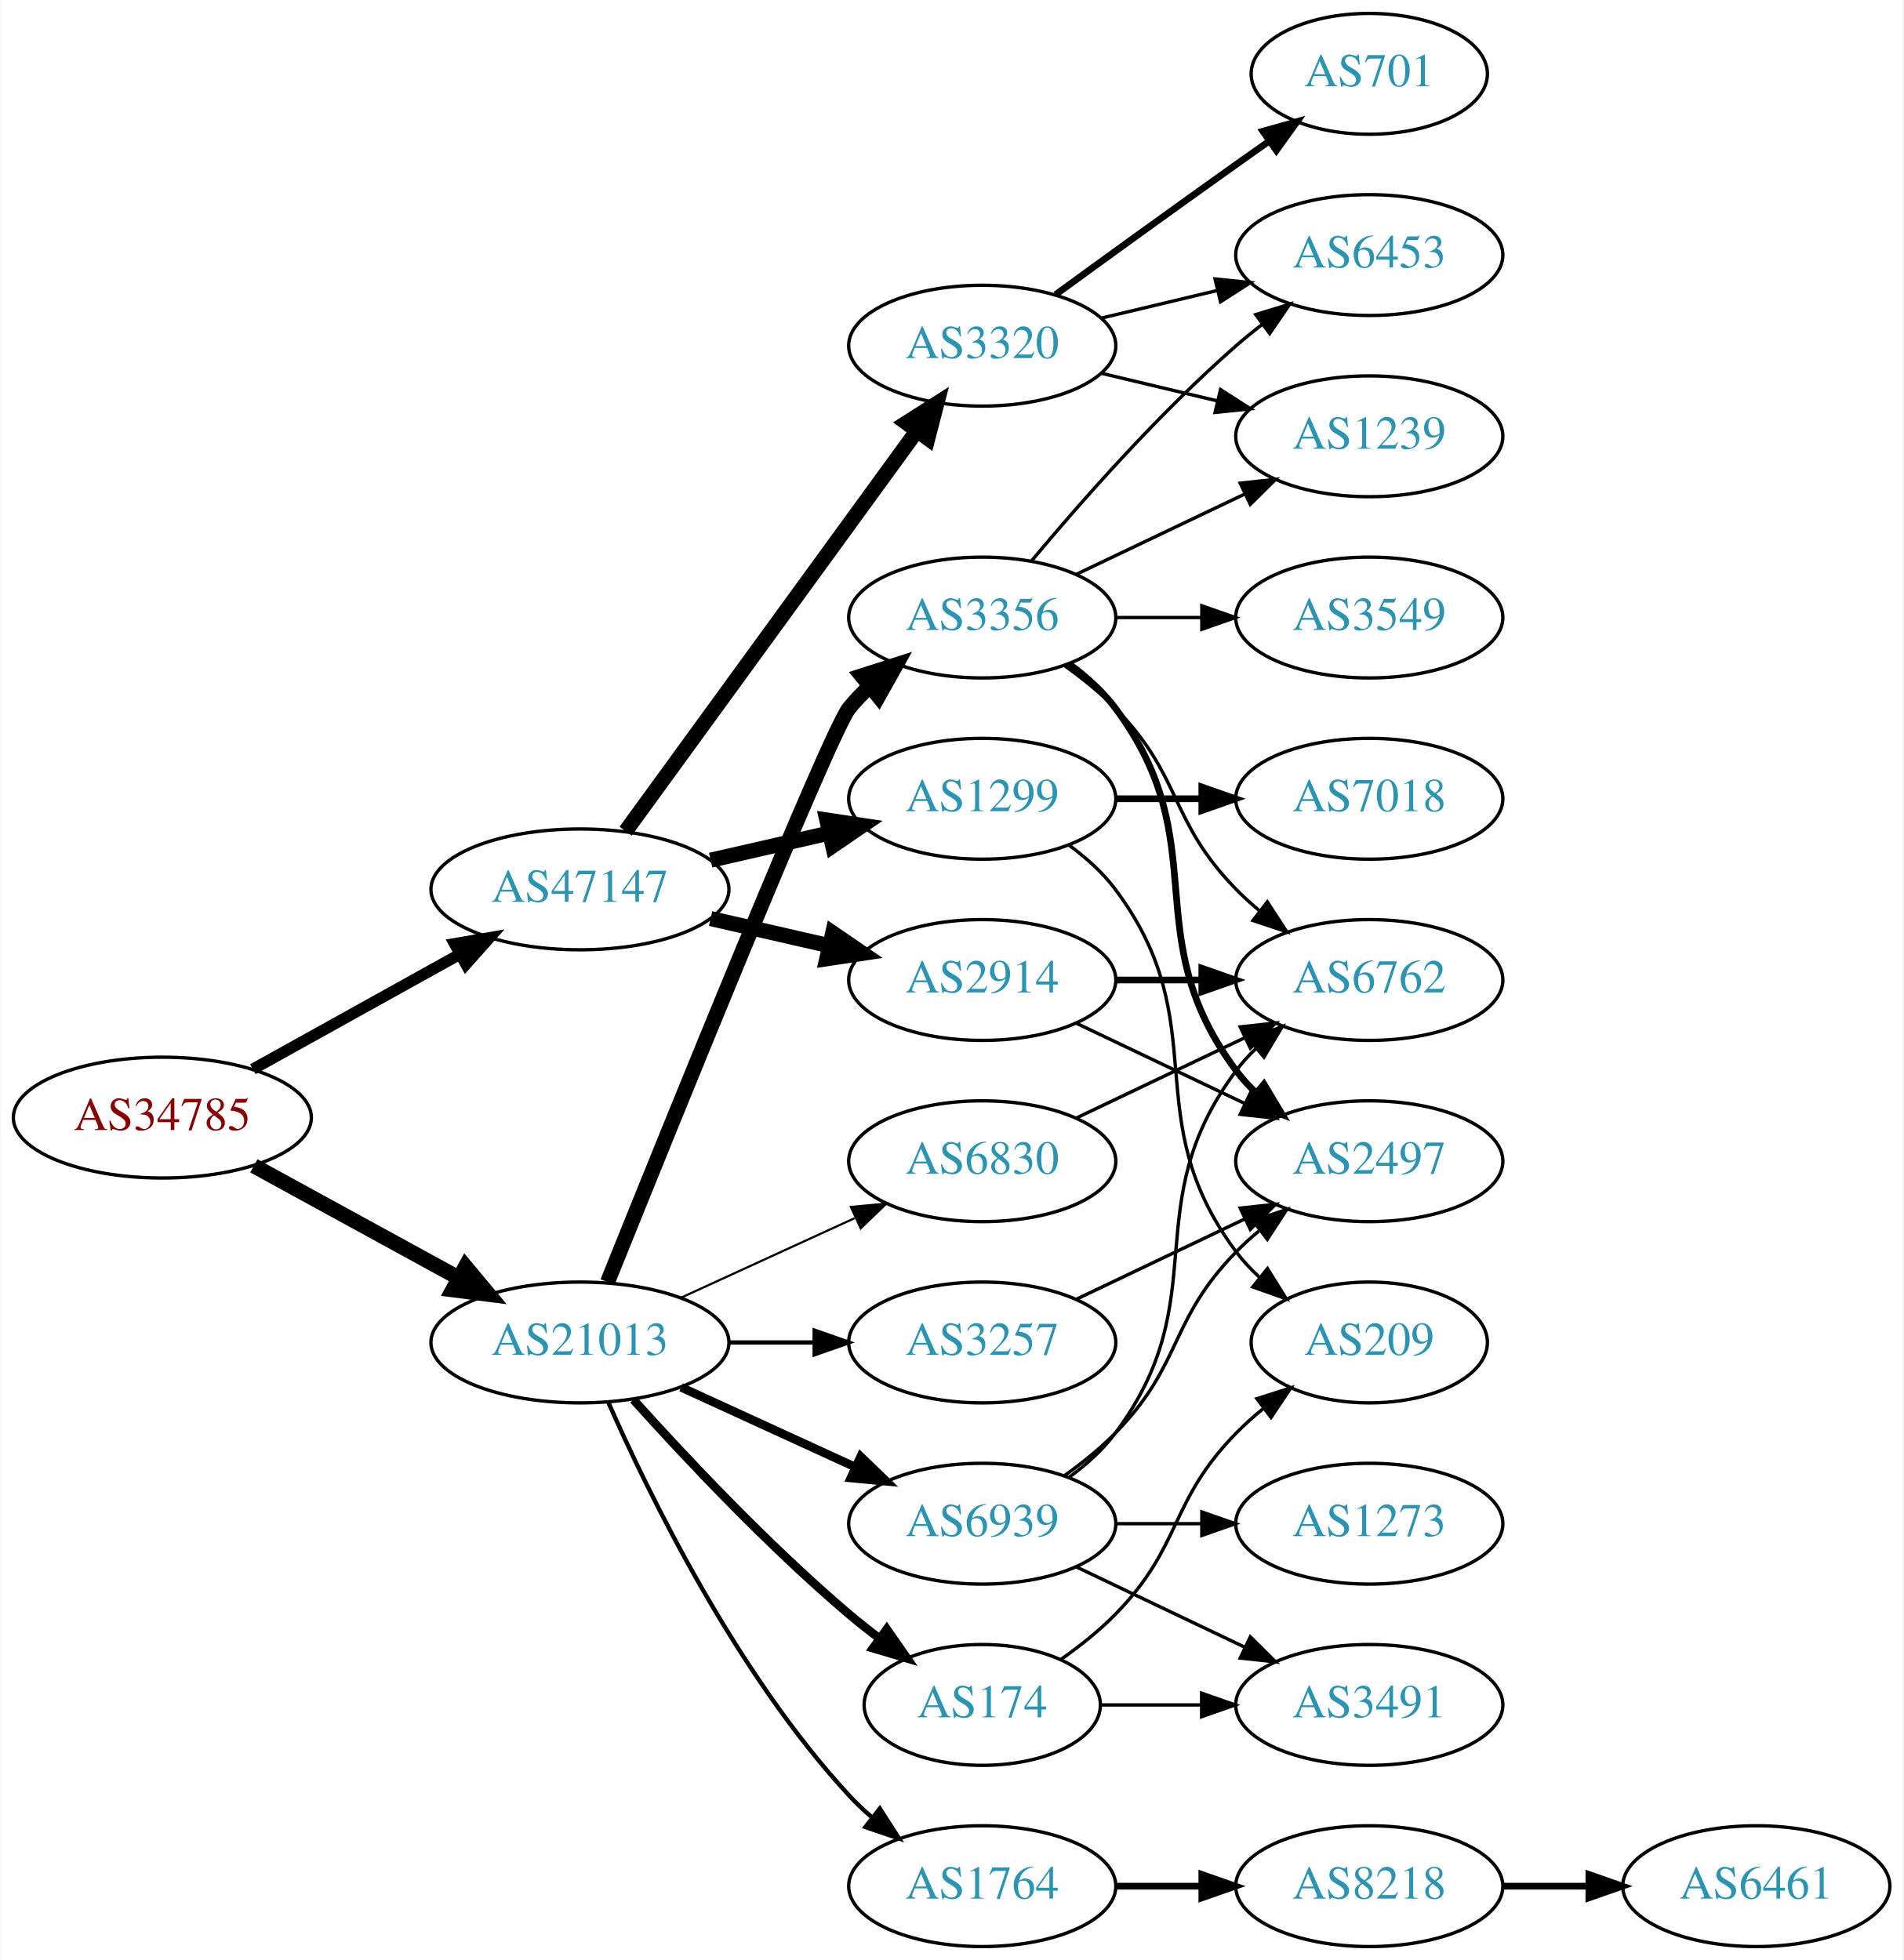
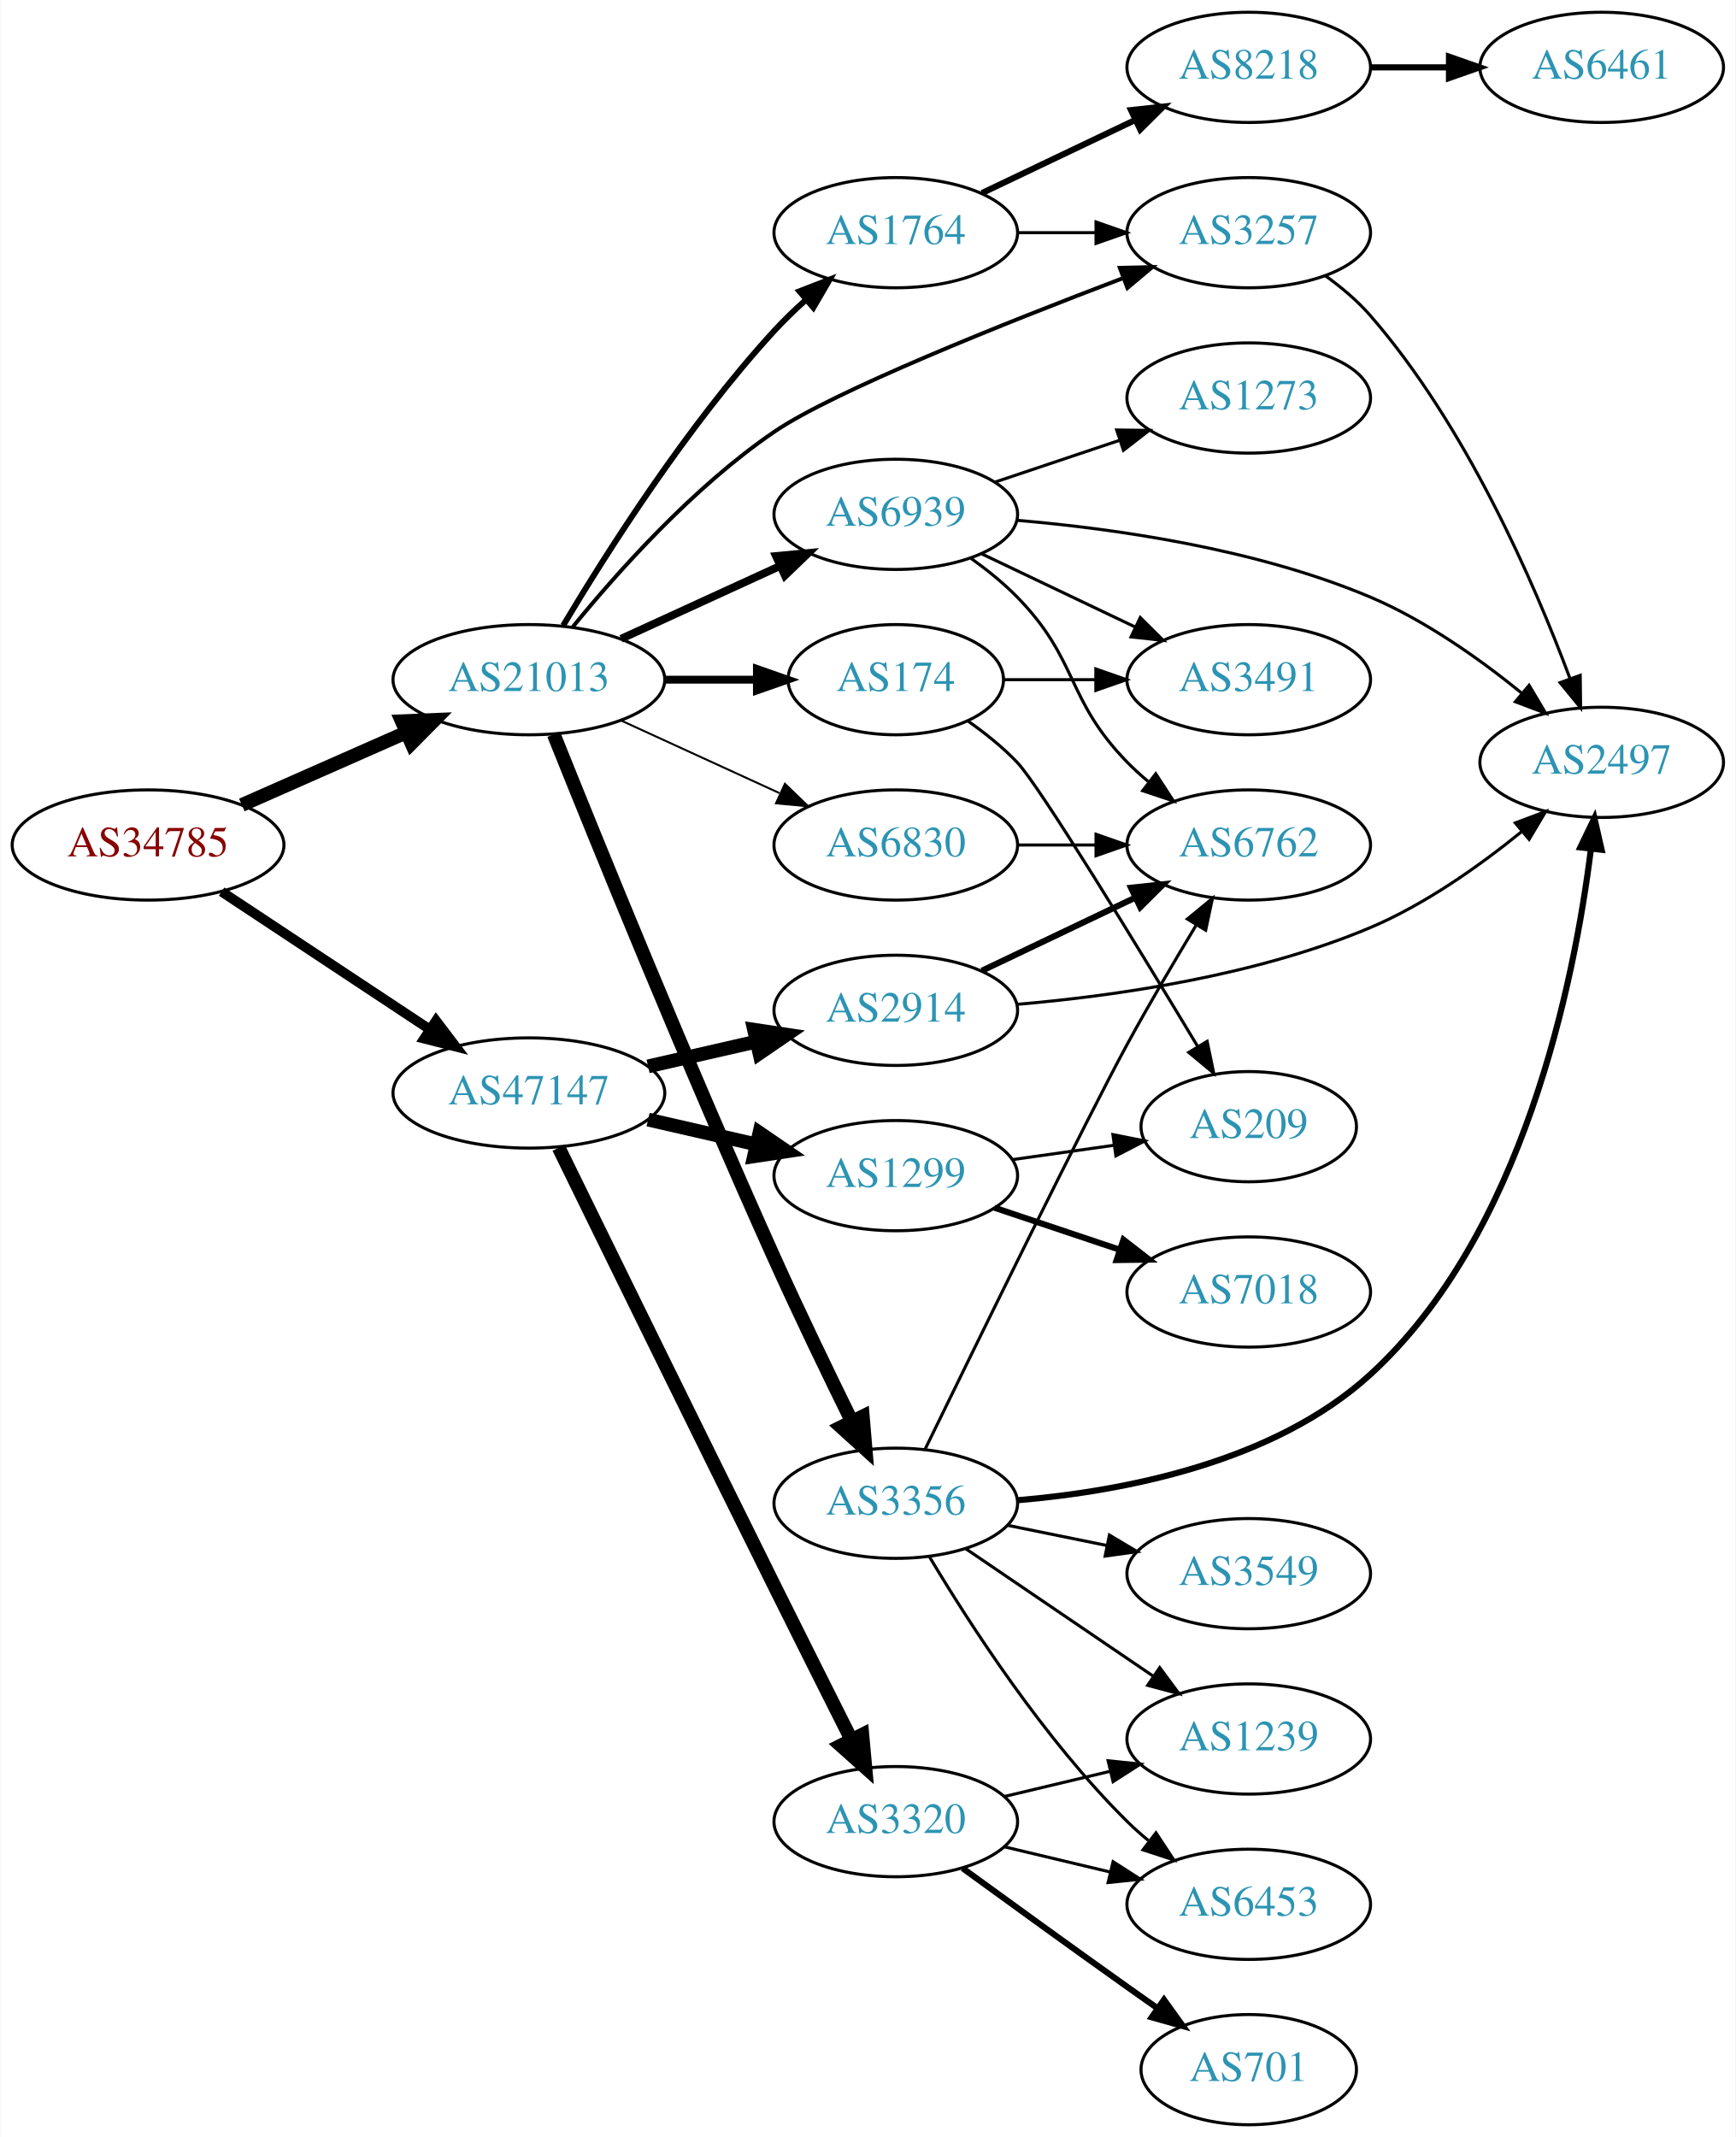
- <svg xmlns="http://www.w3.org/2000/svg" xmlns:xlink="http://www.w3.org/1999/xlink" width="567pt" height="584pt" viewBox="0.00 0.00 566.66 584.00">
-   <g id="graph0" class="graph" transform="scale(1 1) rotate(0) translate(4 580)">
-     <polygon fill="white" stroke="none" points="-4,4 -4,-580 562.663,-580 562.663,4 -4,4" />
+ <svg xmlns="http://www.w3.org/2000/svg" xmlns:xlink="http://www.w3.org/1999/xlink" width="567pt" height="698pt" viewBox="0.00 0.00 566.66 698.00">
+   <g id="graph0" class="graph" transform="scale(1 1) rotate(0) translate(4 694)">
+     <polygon fill="white" stroke="none" points="-4,4 -4,-694 562.663,-694 562.663,4 -4,4" />
    <g id="node1" class="node">
      <g id="a_node1">
        <a xlink:href="/asn/34785" xlink:title="AS34785 ~ Stadtwerke Klagenfurt AG [AT]">
-           <ellipse fill="#ffffff" stroke="black" cx="44.196" cy="-247" rx="44.393" ry="18" />
-           <text text-anchor="middle" x="44.196" y="-243.3" font-family="Times,serif" font-size="14.00" fill="#880000">AS34785</text>
+           <ellipse fill="#ffffff" stroke="black" cx="44.196" cy="-418" rx="44.393" ry="18" />
+           <text text-anchor="middle" x="44.196" y="-414.3" font-family="Times,serif" font-size="14.00" fill="#880000">AS34785</text>
        </a>
      </g>
    </g>
    <g id="node2" class="node">
      <g id="a_node2">
        <a xlink:href="/asn/21013" xlink:title="AS21013 ~ Wels, AT [AT]">
-           <ellipse fill="#ffffff" stroke="black" cx="168.588" cy="-180" rx="44.393" ry="18" />
-           <text text-anchor="middle" x="168.588" y="-176.3" font-family="Times,serif" font-size="14.00" fill="#2c94b3">AS21013</text>
+           <ellipse fill="#ffffff" stroke="black" cx="168.588" cy="-472" rx="44.393" ry="18" />
+           <text text-anchor="middle" x="168.588" y="-468.3" font-family="Times,serif" font-size="14.00" fill="#2c94b3">AS21013</text>
        </a>
      </g>
    </g>
    <g id="edge1" class="edge">
-       <path fill="none" stroke="black" stroke-width="4.5" d="M71.452,-232.627C89.279,-222.868 113.056,-209.852 132.503,-199.207" />
-       <polygon fill="black" stroke="black" stroke-width="4.5" points="134.494,-202.605 141.375,-194.349 130.713,-195.697 134.494,-202.605" />
+       <path fill="none" stroke="black" stroke-width="4.5" d="M74.824,-431.072C90.941,-438.183 111.081,-447.069 128.473,-454.742" />
+       <polygon fill="black" stroke="black" stroke-width="4.5" points="127.071,-458.427 137.809,-458.861 130.249,-451.222 127.071,-458.427" />
    </g>
    <g id="node3" class="node">
      <g id="a_node3">
        <a xlink:href="/asn/47147" xlink:title="AS47147 ~ ANEXIA Internetdienstleistungs GmbH [AT]">
-           <ellipse fill="#ffffff" stroke="black" cx="168.588" cy="-315" rx="44.393" ry="18" />
-           <text text-anchor="middle" x="168.588" y="-311.3" font-family="Times,serif" font-size="14.00" fill="#2c94b3">AS47147</text>
+           <ellipse fill="#ffffff" stroke="black" cx="168.588" cy="-337" rx="44.393" ry="18" />
+           <text text-anchor="middle" x="168.588" y="-333.3" font-family="Times,serif" font-size="14.00" fill="#2c94b3">AS47147</text>
        </a>
      </g>
    </g>
    <g id="edge2" class="edge">
-       <path fill="none" stroke="black" stroke-width="3.375" d="M71.152,-261.421C89.083,-271.383 113.137,-284.747 132.735,-295.636" />
-       <polygon fill="black" stroke="black" stroke-width="3.375" points="131.228,-298.803 141.669,-300.6 134.628,-292.684 131.228,-298.803" />
+       <path fill="none" stroke="black" stroke-width="3.214" d="M68.217,-402.765C87.449,-390.037 115.056,-371.766 136.294,-357.711" />
+       <polygon fill="black" stroke="black" stroke-width="3.214" points="138.263,-360.605 144.67,-352.167 134.4,-354.767 138.263,-360.605" />
    </g>
    <g id="node4" class="node">
      <g id="a_node4">
-         <a xlink:href="/asn/3356" xlink:title="AS3356 ~ Level 3 Parent, LLC [US]">
-           <ellipse fill="#ffffff" stroke="black" cx="288.431" cy="-396" rx="39.794" ry="18" />
-           <text text-anchor="middle" x="288.431" y="-392.3" font-family="Times,serif" font-size="14.00" fill="#2c94b3">AS3356</text>
+         <a xlink:href="/asn/1764" xlink:title="AS1764 ~ NEXTLAYER-AS [AT]">
+           <ellipse fill="#ffffff" stroke="black" cx="288.431" cy="-618" rx="39.794" ry="18" />
+           <text text-anchor="middle" x="288.431" y="-614.3" font-family="Times,serif" font-size="14.00" fill="#2c94b3">AS1764</text>
        </a>
      </g>
    </g>
    <g id="edge3" class="edge">
-       <path fill="none" stroke="black" stroke-width="4.5" d="M176.813,-197.997C195.256,-243.833 243.032,-361.87 248.784,-369 250.615,-371.269 252.685,-373.43 254.892,-375.468" />
-       <polygon fill="black" stroke="black" stroke-width="4.5" points="252.538,-378.629 262.773,-381.906 257.52,-372.53 252.538,-378.629" />
+       <path fill="none" stroke="black" stroke-width="1.929" d="M179.786,-489.69C193.718,-513.077 220.249,-554.947 248.784,-586 251.919,-589.411 255.42,-592.787 258.999,-595.993" />
+       <polygon fill="black" stroke="black" stroke-width="1.929" points="256.969,-598.863 266.847,-602.693 261.514,-593.539 256.969,-598.863" />
    </g>
    <g id="node5" class="node">
      <g id="a_node5">
        <a xlink:href="/asn/3257" xlink:title="AS3257 ~ GTT [DE]">
-           <ellipse fill="#ffffff" stroke="black" cx="288.431" cy="-180" rx="39.794" ry="18" />
-           <text text-anchor="middle" x="288.431" y="-176.3" font-family="Times,serif" font-size="14.00" fill="#2c94b3">AS3257</text>
+           <ellipse fill="#ffffff" stroke="black" cx="403.724" cy="-618" rx="39.794" ry="18" />
+           <text text-anchor="middle" x="403.724" y="-614.3" font-family="Times,serif" font-size="14.00" fill="#2c94b3">AS3257</text>
        </a>
      </g>
    </g>
    <g id="edge4" class="edge">
-       <path fill="none" stroke="black" stroke-width="1.286" d="M212.799,-180C221.112,-180 229.875,-180 238.357,-180" />
-       <polygon fill="black" stroke="black" stroke-width="1.286" points="238.516,-183.5 248.516,-180 238.516,-176.5 238.516,-183.5" />
+       <path fill="none" stroke="black" stroke-width="1.286" d="M182.861,-489.156C197.429,-507.047 222.292,-534.949 248.784,-553 268.068,-566.139 323.902,-588.432 362.737,-603.186" />
+       <polygon fill="black" stroke="black" stroke-width="1.286" points="361.62,-606.505 372.212,-606.764 364.093,-599.957 361.62,-606.505" />
    </g>
    <g id="node6" class="node">
      <g id="a_node6">
-         <a xlink:href="/asn/174" xlink:title="AS174 ~ Cogent Communications [US]">
-           <ellipse fill="#ffffff" stroke="black" cx="288.431" cy="-72" rx="35.194" ry="18" />
-           <text text-anchor="middle" x="288.431" y="-68.3" font-family="Times,serif" font-size="14.00" fill="#2c94b3">AS174</text>
+         <a xlink:href="/asn/3356" xlink:title="AS3356 ~ Level 3 Parent, LLC [US]">
+           <ellipse fill="#ffffff" stroke="black" cx="288.431" cy="-203" rx="39.794" ry="18" />
+           <text text-anchor="middle" x="288.431" y="-199.3" font-family="Times,serif" font-size="14.00" fill="#2c94b3">AS3356</text>
        </a>
      </g>
    </g>
    <g id="edge5" class="edge">
-       <path fill="none" stroke="black" stroke-width="2.571" d="M184.521,-162.956C199.847,-145.903 224.782,-119.35 248.784,-99 251.637,-96.582 254.702,-94.167 257.813,-91.831" />
-       <polygon fill="black" stroke="black" stroke-width="2.571" points="259.986,-94.578 266.041,-85.884 255.886,-88.905 259.986,-94.578" />
+       <path fill="none" stroke="black" stroke-width="4.5" d="M176.7,-454.145C190.204,-420.45 220.719,-345.275 248.784,-283 256.867,-265.066 266.487,-245.146 274.108,-229.67" />
+       <polygon fill="black" stroke="black" stroke-width="4.5" points="277.657,-231.375 278.562,-220.666 270.599,-227.883 277.657,-231.375" />
    </g>
    <g id="node7" class="node">
      <g id="a_node7">
-         <a xlink:href="/asn/6830" xlink:title="AS6830 ~ LGI-UPC [AT]">
-           <ellipse fill="#ffffff" stroke="black" cx="288.431" cy="-234" rx="39.794" ry="18" />
-           <text text-anchor="middle" x="288.431" y="-230.3" font-family="Times,serif" font-size="14.00" fill="#2c94b3">AS6830</text>
+         <a xlink:href="/asn/174" xlink:title="AS174 ~ Cogent Communications [US]">
+           <ellipse fill="#ffffff" stroke="black" cx="288.431" cy="-472" rx="35.194" ry="18" />
+           <text text-anchor="middle" x="288.431" y="-468.3" font-family="Times,serif" font-size="14.00" fill="#2c94b3">AS174</text>
        </a>
      </g>
    </g>
    <g id="edge6" class="edge">
-       <path fill="none" stroke="black" stroke-width="0.643" d="M198.718,-193.348C214.329,-200.502 233.727,-209.391 250.399,-217.03" />
-       <polygon fill="black" stroke="black" stroke-width="0.643" points="249.302,-220.378 259.851,-221.362 252.218,-214.014 249.302,-220.378" />
+       <path fill="none" stroke="black" stroke-width="2.571" d="M212.799,-472C222.647,-472 233.127,-472 243.024,-472" />
+       <polygon fill="black" stroke="black" stroke-width="2.571" points="243.076,-475.5 253.076,-472 243.076,-468.5 243.076,-475.5" />
    </g>
    <g id="node8" class="node">
      <g id="a_node8">
-         <a xlink:href="/asn/1764" xlink:title="AS1764 ~ NEXTLAYER-AS [AT]">
-           <ellipse fill="#ffffff" stroke="black" cx="288.431" cy="-18" rx="39.794" ry="18" />
-           <text text-anchor="middle" x="288.431" y="-14.3" font-family="Times,serif" font-size="14.00" fill="#2c94b3">AS1764</text>
+         <a xlink:href="/asn/6830" xlink:title="AS6830 ~ LGI-UPC [AT]">
+           <ellipse fill="#ffffff" stroke="black" cx="288.431" cy="-418" rx="39.794" ry="18" />
+           <text text-anchor="middle" x="288.431" y="-414.3" font-family="Times,serif" font-size="14.00" fill="#2c94b3">AS6830</text>
        </a>
      </g>
    </g>
    <g id="edge7" class="edge">
-       <path fill="none" stroke="black" stroke-width="1.286" d="M177.004,-162.239C189.072,-134.817 215.044,-81.528 248.784,-45 250.815,-42.802 253.054,-40.681 255.4,-38.66" />
-       <polygon fill="black" stroke="black" stroke-width="1.286" points="257.927,-41.126 263.644,-32.206 253.612,-35.614 257.927,-41.126" />
+       <path fill="none" stroke="black" stroke-width="0.643" d="M198.718,-458.652C214.329,-451.498 233.727,-442.609 250.399,-434.97" />
+       <polygon fill="black" stroke="black" stroke-width="0.643" points="252.218,-437.986 259.851,-430.638 249.302,-431.622 252.218,-437.986" />
    </g>
    <g id="node9" class="node">
      <g id="a_node9">
        <a xlink:href="/asn/6939" xlink:title="AS6939 ~ Hurricane Electric LLC [US]">
-           <ellipse fill="#ffffff" stroke="black" cx="288.431" cy="-126" rx="39.794" ry="18" />
-           <text text-anchor="middle" x="288.431" y="-122.3" font-family="Times,serif" font-size="14.00" fill="#2c94b3">AS6939</text>
+           <ellipse fill="#ffffff" stroke="black" cx="288.431" cy="-526" rx="39.794" ry="18" />
+           <text text-anchor="middle" x="288.431" y="-522.3" font-family="Times,serif" font-size="14.00" fill="#2c94b3">AS6939</text>
        </a>
      </g>
    </g>
    <g id="edge8" class="edge">
-       <path fill="none" stroke="black" stroke-width="2.571" d="M198.718,-166.652C214.329,-159.498 233.727,-150.609 250.399,-142.97" />
-       <polygon fill="black" stroke="black" stroke-width="2.571" points="252.218,-145.986 259.851,-138.638 249.302,-139.622 252.218,-145.986" />
+       <path fill="none" stroke="black" stroke-width="2.571" d="M198.718,-485.348C214.329,-492.502 233.727,-501.391 250.399,-509.03" />
+       <polygon fill="black" stroke="black" stroke-width="2.571" points="249.302,-512.378 259.851,-513.362 252.218,-506.014 249.302,-512.378" />
    </g>
    <g id="node19" class="node">
      <g id="a_node19">
-         <a xlink:href="/asn/1299" xlink:title="AS1299 ~ Telia Carrier [EU]">
-           <ellipse fill="#ffffff" stroke="black" cx="288.431" cy="-342" rx="39.794" ry="18" />
-           <text text-anchor="middle" x="288.431" y="-338.3" font-family="Times,serif" font-size="14.00" fill="#2c94b3">AS1299</text>
-         </a>
-       </g>
-     </g>
-     <g id="edge20" class="edge">
-       <path fill="none" stroke="black" stroke-width="4.5" d="M207.523,-323.692C218.764,-326.267 231.176,-329.111 242.799,-331.774" />
-       <polygon fill="black" stroke="black" stroke-width="4.5" points="242.134,-335.661 252.761,-334.057 243.893,-327.985 242.134,-335.661" />
+         <a xlink:href="/asn/2914" xlink:title="AS2914 ~ NTT America, Inc. [US]">
+           <ellipse fill="#ffffff" stroke="black" cx="288.431" cy="-364" rx="39.794" ry="18" />
+           <text text-anchor="middle" x="288.431" y="-360.3" font-family="Times,serif" font-size="14.00" fill="#2c94b3">AS2914</text>
+         </a>
+       </g>
+     </g>
+     <g id="edge21" class="edge">
+       <path fill="none" stroke="black" stroke-width="4.5" d="M207.523,-345.692C218.764,-348.267 231.176,-351.111 242.799,-353.774" />
+       <polygon fill="black" stroke="black" stroke-width="4.5" points="242.134,-357.661 252.761,-356.057 243.893,-349.985 242.134,-357.661" />
    </g>
    <g id="node20" class="node">
      <g id="a_node20">
-         <a xlink:href="/asn/3320" xlink:title="AS3320 ~ DTAG [DE]">
-           <ellipse fill="#ffffff" stroke="black" cx="288.431" cy="-477" rx="39.794" ry="18" />
-           <text text-anchor="middle" x="288.431" y="-473.3" font-family="Times,serif" font-size="14.00" fill="#2c94b3">AS3320</text>
-         </a>
-       </g>
-     </g>
-     <g id="edge21" class="edge">
-       <path fill="none" stroke="black" stroke-width="4.5" d="M182.199,-332.337C203.02,-360.96 244.683,-418.233 268.871,-451.486" />
-       <polygon fill="black" stroke="black" stroke-width="4.5" points="265.844,-454.017 274.91,-459.788 272.212,-449.385 265.844,-454.017" />
+         <a xlink:href="/asn/1299" xlink:title="AS1299 ~ Telia Carrier [EU]">
+           <ellipse fill="#ffffff" stroke="black" cx="288.431" cy="-310" rx="39.794" ry="18" />
+           <text text-anchor="middle" x="288.431" y="-306.3" font-family="Times,serif" font-size="14.00" fill="#2c94b3">AS1299</text>
+         </a>
+       </g>
+     </g>
+     <g id="edge22" class="edge">
+       <path fill="none" stroke="black" stroke-width="4.5" d="M207.523,-328.308C218.764,-325.733 231.176,-322.889 242.799,-320.226" />
+       <polygon fill="black" stroke="black" stroke-width="4.5" points="243.893,-324.015 252.761,-317.943 242.134,-316.339 243.893,-324.015" />
    </g>
    <g id="node21" class="node">
      <g id="a_node21">
-         <a xlink:href="/asn/2914" xlink:title="AS2914 ~ NTT America, Inc. [US]">
-           <ellipse fill="#ffffff" stroke="black" cx="288.431" cy="-288" rx="39.794" ry="18" />
-           <text text-anchor="middle" x="288.431" y="-284.3" font-family="Times,serif" font-size="14.00" fill="#2c94b3">AS2914</text>
-         </a>
-       </g>
-     </g>
-     <g id="edge22" class="edge">
-       <path fill="none" stroke="black" stroke-width="4.5" d="M207.523,-306.308C218.764,-303.733 231.176,-300.889 242.799,-298.226" />
-       <polygon fill="black" stroke="black" stroke-width="4.5" points="243.893,-302.015 252.761,-295.943 242.134,-294.339 243.893,-302.015" />
+         <a xlink:href="/asn/3320" xlink:title="AS3320 ~ DTAG [DE]">
+           <ellipse fill="#ffffff" stroke="black" cx="288.431" cy="-99" rx="39.794" ry="18" />
+           <text text-anchor="middle" x="288.431" y="-95.3" font-family="Times,serif" font-size="14.00" fill="#2c94b3">AS3320</text>
+         </a>
+       </g>
+     </g>
+     <g id="edge23" class="edge">
+       <path fill="none" stroke="black" stroke-width="4.5" d="M178.331,-319.109C192.878,-289.366 223.002,-227.887 248.784,-176 257.083,-159.298 266.466,-140.6 273.908,-125.811" />
+       <polygon fill="black" stroke="black" stroke-width="4.5" points="277.506,-127.421 278.488,-116.718 270.473,-123.878 277.506,-127.421" />
+     </g>
+     <g id="edge10" class="edge">
+       <path fill="none" stroke="black" d="M328.103,-618C336.306,-618 345.07,-618 353.602,-618" />
+       <polygon fill="black" stroke="black" points="353.841,-621.5 363.841,-618 353.841,-614.5 353.841,-621.5" />
    </g>
    <g id="node10" class="node">
      <g id="a_node10">
-         <a xlink:href="/asn/6453" xlink:title="AS6453 ~ TATA COMMUNICATIONS (AMERICA) INC [US]">
-           <ellipse fill="#ffffff" stroke="black" cx="403.724" cy="-504" rx="39.794" ry="18" />
-           <text text-anchor="middle" x="403.724" y="-500.3" font-family="Times,serif" font-size="14.00" fill="#2c94b3">AS6453</text>
+         <a xlink:href="/asn/8218" xlink:title="AS8218 ~ legacy Neotelecoms [FR]">
+           <ellipse fill="#ffffff" stroke="black" cx="403.724" cy="-672" rx="39.794" ry="18" />
+           <text text-anchor="middle" x="403.724" y="-668.3" font-family="Times,serif" font-size="14.00" fill="#2c94b3">AS8218</text>
        </a>
      </g>
    </g>
    <g id="edge9" class="edge">
-       <path fill="none" stroke="black" d="M303.061,-412.817C317.343,-429.929 340.89,-456.745 364.077,-477 366.543,-479.154 369.182,-481.294 371.879,-483.372" />
-       <polygon fill="black" stroke="black" points="369.904,-486.264 380.033,-489.37 374.052,-480.625 369.904,-486.264" />
-     </g>
-     <g id="node11" class="node">
-       <g id="a_node11">
-         <a xlink:href="/asn/1239" xlink:title="AS1239 ~ Sprint [US]">
-           <ellipse fill="#ffffff" stroke="black" cx="403.724" cy="-450" rx="39.794" ry="18" />
-           <text text-anchor="middle" x="403.724" y="-446.3" font-family="Times,serif" font-size="14.00" fill="#2c94b3">AS1239</text>
-         </a>
-       </g>
-     </g>
-     <g id="edge10" class="edge">
-       <path fill="none" stroke="black" d="M316.567,-408.934C331.561,-416.081 350.382,-425.052 366.605,-432.785" />
-       <polygon fill="black" stroke="black" points="365.276,-436.028 375.809,-437.171 368.288,-429.709 365.276,-436.028" />
+       <path fill="none" stroke="black" stroke-width="2" d="M316.567,-630.934C331.561,-638.081 350.382,-647.052 366.605,-654.785" />
+       <polygon fill="black" stroke="black" stroke-width="2" points="365.276,-658.028 375.809,-659.171 368.288,-651.709 365.276,-658.028" />
    </g>
    <g id="node12" class="node">
      <g id="a_node12">
-         <a xlink:href="/asn/3549" xlink:title="AS3549 ~ Level 3 Parent, LLC [US]">
-           <ellipse fill="#ffffff" stroke="black" cx="403.724" cy="-396" rx="39.794" ry="18" />
-           <text text-anchor="middle" x="403.724" y="-392.3" font-family="Times,serif" font-size="14.00" fill="#2c94b3">AS3549</text>
-         </a>
-       </g>
-     </g>
-     <g id="edge11" class="edge">
-       <path fill="none" stroke="black" d="M328.103,-396C336.306,-396 345.07,-396 353.602,-396" />
-       <polygon fill="black" stroke="black" points="353.841,-399.5 363.841,-396 353.841,-392.5 353.841,-399.5" />
+         <a xlink:href="/asn/2497" xlink:title="AS2497 ~ Internet Initiative Japan Inc. [JP]">
+           <ellipse fill="#ffffff" stroke="black" cx="519.017" cy="-445" rx="39.794" ry="18" />
+           <text text-anchor="middle" x="519.017" y="-441.3" font-family="Times,serif" font-size="14.00" fill="#2c94b3">AS2497</text>
+         </a>
+       </g>
+     </g>
+     <g id="edge12" class="edge">
+       <path fill="none" stroke="black" d="M428.71,-603.973C433.95,-600.2 439.176,-595.813 443.37,-591 474.625,-555.135 496.883,-503.881 508.572,-472.612" />
+       <polygon fill="black" stroke="black" points="512.002,-473.419 512.128,-462.824 505.423,-471.028 512.002,-473.419" />
+     </g>
+     <g id="edge15" class="edge">
+       <path fill="none" stroke="black" stroke-width="2" d="M328.267,-203.99C362.557,-206.879 411.865,-216.235 443.37,-245 493.455,-290.729 510.078,-373.274 515.487,-416.636" />
+       <polygon fill="black" stroke="black" stroke-width="2" points="512.031,-417.227 516.633,-426.77 518.987,-416.44 512.031,-417.227" />
    </g>
    <g id="node13" class="node">
      <g id="a_node13">
-         <a xlink:href="/asn/6762" xlink:title="AS6762 ~ TELECOM ITALIA SPARKLE S.p.A. [IT]">
-           <ellipse fill="#ffffff" stroke="black" cx="403.724" cy="-288" rx="39.794" ry="18" />
-           <text text-anchor="middle" x="403.724" y="-284.3" font-family="Times,serif" font-size="14.00" fill="#2c94b3">AS6762</text>
-         </a>
-       </g>
-     </g>
-     <g id="edge12" class="edge">
-       <path fill="none" stroke="black" d="M313.025,-381.611C318.281,-377.852 323.613,-373.563 328.077,-369 348.25,-348.383 343.905,-335.617 364.077,-315 366.17,-312.861 368.453,-310.782 370.83,-308.79" />
-       <polygon fill="black" stroke="black" points="373.349,-311.268 379.13,-302.389 369.074,-305.725 373.349,-311.268" />
+         <a xlink:href="/asn/6453" xlink:title="AS6453 ~ TATA COMMUNICATIONS (AMERICA) INC [US]">
+           <ellipse fill="#ffffff" stroke="black" cx="403.724" cy="-72" rx="39.794" ry="18" />
+           <text text-anchor="middle" x="403.724" y="-68.3" font-family="Times,serif" font-size="14.00" fill="#2c94b3">AS6453</text>
+         </a>
+       </g>
+     </g>
+     <g id="edge13" class="edge">
+       <path fill="none" stroke="black" d="M299.481,-185.431C312.529,-163.573 336.875,-125.858 364.077,-99 366.207,-96.897 368.516,-94.845 370.911,-92.871" />
+       <polygon fill="black" stroke="black" points="373.423,-95.356 379.243,-86.502 369.173,-89.794 373.423,-95.356" />
    </g>
    <g id="node14" class="node">
      <g id="a_node14">
-         <a xlink:href="/asn/2497" xlink:title="AS2497 ~ Internet Initiative Japan Inc. [JP]">
-           <ellipse fill="#ffffff" stroke="black" cx="403.724" cy="-234" rx="39.794" ry="18" />
-           <text text-anchor="middle" x="403.724" y="-230.3" font-family="Times,serif" font-size="14.00" fill="#2c94b3">AS2497</text>
-         </a>
-       </g>
-     </g>
-     <g id="edge13" class="edge">
-       <path fill="none" stroke="black" stroke-width="2" d="M314.362,-382.118C319.438,-378.389 324.356,-373.984 328.077,-369 358.349,-328.458 333.806,-301.542 364.077,-261 365.822,-258.664 367.829,-256.455 369.992,-254.383" />
-       <polygon fill="black" stroke="black" stroke-width="2" points="372.352,-256.973 377.793,-247.882 367.87,-251.595 372.352,-256.973" />
+         <a xlink:href="/asn/3549" xlink:title="AS3549 ~ Level 3 Parent, LLC [US]">
+           <ellipse fill="#ffffff" stroke="black" cx="403.724" cy="-180" rx="39.794" ry="18" />
+           <text text-anchor="middle" x="403.724" y="-176.3" font-family="Times,serif" font-size="14.00" fill="#2c94b3">AS3549</text>
+         </a>
+       </g>
    </g>
    <g id="edge14" class="edge">
-       <path fill="none" stroke="black" d="M316.567,-192.934C331.561,-200.081 350.382,-209.052 366.605,-216.785" />
-       <polygon fill="black" stroke="black" points="365.276,-220.028 375.809,-221.171 368.288,-213.709 365.276,-220.028" />
+       <path fill="none" stroke="black" d="M324.967,-195.786C335.195,-193.709 346.496,-191.415 357.238,-189.234" />
+       <polygon fill="black" stroke="black" points="358.21,-192.608 367.314,-187.189 356.818,-185.748 358.21,-192.608" />
    </g>
    <g id="node15" class="node">
      <g id="a_node15">
-         <a xlink:href="/asn/3491" xlink:title="AS3491 ~ PCCW Global, Inc. [US]">
-           <ellipse fill="#ffffff" stroke="black" cx="403.724" cy="-72" rx="39.794" ry="18" />
-           <text text-anchor="middle" x="403.724" y="-68.3" font-family="Times,serif" font-size="14.00" fill="#2c94b3">AS3491</text>
+         <a xlink:href="/asn/6762" xlink:title="AS6762 ~ TELECOM ITALIA SPARKLE S.p.A. [IT]">
+           <ellipse fill="#ffffff" stroke="black" cx="403.724" cy="-418" rx="39.794" ry="18" />
+           <text text-anchor="middle" x="403.724" y="-414.3" font-family="Times,serif" font-size="14.00" fill="#2c94b3">AS6762</text>
        </a>
      </g>
    </g>
    <g id="edge16" class="edge">
-       <path fill="none" stroke="black" d="M323.73,-72C333.107,-72 343.457,-72 353.492,-72" />
-       <polygon fill="black" stroke="black" points="353.781,-75.5 363.781,-72 353.781,-68.5 353.781,-75.5" />
+       <path fill="none" stroke="black" d="M297.941,-220.511C314.483,-254.48 350.538,-328.162 364.077,-353 371.118,-365.916 379.399,-379.977 386.486,-391.708" />
+       <polygon fill="black" stroke="black" points="383.678,-393.826 391.866,-400.549 389.657,-390.187 383.678,-393.826" />
    </g>
    <g id="node16" class="node">
      <g id="a_node16">
-         <a xlink:href="/asn/209" xlink:title="AS209 ~ CenturyLink Communications, LLC [US]">
-           <ellipse fill="#ffffff" stroke="black" cx="403.724" cy="-180" rx="35.194" ry="18" />
-           <text text-anchor="middle" x="403.724" y="-176.3" font-family="Times,serif" font-size="14.00" fill="#2c94b3">AS209</text>
+         <a xlink:href="/asn/1239" xlink:title="AS1239 ~ Sprint [US]">
+           <ellipse fill="#ffffff" stroke="black" cx="403.724" cy="-126" rx="39.794" ry="18" />
+           <text text-anchor="middle" x="403.724" y="-122.3" font-family="Times,serif" font-size="14.00" fill="#2c94b3">AS1239</text>
        </a>
      </g>
    </g>
    <g id="edge17" class="edge">
-       <path fill="none" stroke="black" d="M311.814,-85.532C317.455,-89.49 323.269,-94.086 328.077,-99 348.25,-119.617 343.905,-132.383 364.077,-153 366.556,-155.534 369.303,-157.983 372.156,-160.304" />
-       <polygon fill="black" stroke="black" points="370.247,-163.248 380.341,-166.468 374.458,-157.657 370.247,-163.248" />
-     </g>
-     <g id="edge15" class="edge">
-       <path fill="none" stroke="black" d="M316.567,-246.934C331.561,-254.081 350.382,-263.052 366.605,-270.785" />
-       <polygon fill="black" stroke="black" points="365.276,-274.028 375.809,-275.171 368.288,-267.709 365.276,-274.028" />
+       <path fill="none" stroke="black" d="M311.275,-188.154C328.672,-176.33 353.22,-159.646 372.502,-146.54" />
+       <polygon fill="black" stroke="black" points="374.644,-149.317 380.947,-140.801 370.709,-143.527 374.644,-149.317" />
    </g>
    <g id="node17" class="node">
      <g id="a_node17">
-         <a xlink:href="/asn/8218" xlink:title="AS8218 ~ legacy Neotelecoms [FR]">
-           <ellipse fill="#ffffff" stroke="black" cx="403.724" cy="-18" rx="39.794" ry="18" />
-           <text text-anchor="middle" x="403.724" y="-14.3" font-family="Times,serif" font-size="14.00" fill="#2c94b3">AS8218</text>
-         </a>
-       </g>
+         <a xlink:href="/asn/3491" xlink:title="AS3491 ~ PCCW Global, Inc. [US]">
+           <ellipse fill="#ffffff" stroke="black" cx="403.724" cy="-472" rx="39.794" ry="18" />
+           <text text-anchor="middle" x="403.724" y="-468.3" font-family="Times,serif" font-size="14.00" fill="#2c94b3">AS3491</text>
+         </a>
+       </g>
+     </g>
+     <g id="edge19" class="edge">
+       <path fill="none" stroke="black" d="M323.73,-472C333.107,-472 343.457,-472 353.492,-472" />
+       <polygon fill="black" stroke="black" points="353.781,-475.5 363.781,-472 353.781,-468.5 353.781,-475.5" />
+     </g>
+     <g id="node18" class="node">
+       <g id="a_node18">
+         <a xlink:href="/asn/209" xlink:title="AS209 ~ CenturyLink Communications, LLC [US]">
+           <ellipse fill="#ffffff" stroke="black" cx="403.724" cy="-326" rx="35.194" ry="18" />
+           <text text-anchor="middle" x="403.724" y="-322.3" font-family="Times,serif" font-size="14.00" fill="#2c94b3">AS209</text>
+         </a>
+       </g>
+     </g>
+     <g id="edge20" class="edge">
+       <path fill="none" stroke="black" d="M311.907,-458.558C317.548,-454.599 323.338,-449.98 328.077,-445 335.415,-437.289 367.462,-384.75 387.103,-352.112" />
+       <polygon fill="black" stroke="black" points="390.134,-353.863 392.283,-343.488 384.134,-350.258 390.134,-353.863" />
    </g>
    <g id="edge18" class="edge">
-       <path fill="none" stroke="black" stroke-width="2" d="M328.103,-18C336.306,-18 345.07,-18 353.602,-18" />
-       <polygon fill="black" stroke="black" stroke-width="2" points="353.841,-21.5 363.841,-18 353.841,-14.5 353.841,-21.5" />
-     </g>
-     <g id="edge30" class="edge">
-       <path fill="none" stroke="black" d="M314.362,-139.882C319.438,-143.611 324.356,-148.016 328.077,-153 358.349,-193.542 333.806,-220.458 364.077,-261 365.822,-263.336 367.829,-265.545 369.992,-267.617" />
-       <polygon fill="black" stroke="black" points="367.87,-270.405 377.793,-274.118 372.352,-265.027 367.87,-270.405" />
+       <path fill="none" stroke="black" d="M328.103,-418C336.306,-418 345.07,-418 353.602,-418" />
+       <polygon fill="black" stroke="black" points="353.841,-421.5 363.841,-418 353.841,-414.5 353.841,-421.5" />
    </g>
    <g id="edge33" class="edge">
-       <path fill="none" stroke="black" d="M313.025,-140.389C318.281,-144.148 323.613,-148.437 328.077,-153 348.25,-173.617 343.905,-186.383 364.077,-207 366.17,-209.139 368.453,-211.218 370.83,-213.21" />
-       <polygon fill="black" stroke="black" points="369.074,-216.275 379.13,-219.611 373.349,-210.732 369.074,-216.275" />
+       <path fill="none" stroke="black" d="M328.112,-524.043C360.093,-521.306 406.132,-514.742 443.37,-499 461.305,-491.418 479.062,-478.837 492.755,-467.724" />
+       <polygon fill="black" stroke="black" points="495.302,-470.157 500.721,-461.053 490.807,-464.79 495.302,-470.157" />
+     </g>
+     <g id="edge34" class="edge">
+       <path fill="none" stroke="black" d="M313.025,-511.611C318.281,-507.852 323.613,-503.563 328.077,-499 348.25,-478.383 343.905,-465.617 364.077,-445 366.17,-442.861 368.453,-440.782 370.83,-438.79" />
+       <polygon fill="black" stroke="black" points="373.349,-441.268 379.13,-432.389 369.074,-435.725 373.349,-441.268" />
    </g>
    <g id="edge32" class="edge">
-       <path fill="none" stroke="black" d="M316.567,-113.066C331.561,-105.919 350.382,-96.948 366.605,-89.215" />
-       <polygon fill="black" stroke="black" points="368.288,-92.291 375.809,-84.829 365.276,-85.972 368.288,-92.291" />
+       <path fill="none" stroke="black" d="M316.567,-513.066C331.561,-505.919 350.382,-496.948 366.605,-489.215" />
+       <polygon fill="black" stroke="black" points="368.288,-492.291 375.809,-484.829 365.276,-485.972 368.288,-492.291" />
    </g>
    <g id="node24" class="node">
      <g id="a_node24">
        <a xlink:href="/asn/1273" xlink:title="AS1273 ~ Vodafone Group PLC [EU]">
-           <ellipse fill="#ffffff" stroke="black" cx="403.724" cy="-126" rx="39.794" ry="18" />
-           <text text-anchor="middle" x="403.724" y="-122.3" font-family="Times,serif" font-size="14.00" fill="#2c94b3">AS1273</text>
+           <ellipse fill="#ffffff" stroke="black" cx="403.724" cy="-564" rx="39.794" ry="18" />
+           <text text-anchor="middle" x="403.724" y="-560.3" font-family="Times,serif" font-size="14.00" fill="#2c94b3">AS1273</text>
        </a>
      </g>
    </g>
    <g id="edge31" class="edge">
-       <path fill="none" stroke="black" d="M328.103,-126C336.306,-126 345.07,-126 353.602,-126" />
-       <polygon fill="black" stroke="black" points="353.841,-129.5 363.841,-126 353.841,-122.5 353.841,-129.5" />
-     </g>
-     <g id="node18" class="node">
-       <g id="a_node18">
+       <path fill="none" stroke="black" d="M320.688,-536.484C333.337,-540.727 348.116,-545.684 361.618,-550.212" />
+       <polygon fill="black" stroke="black" points="360.581,-553.556 371.175,-553.418 362.807,-546.92 360.581,-553.556" />
+     </g>
+     <g id="node11" class="node">
+       <g id="a_node11">
        <a xlink:href="/asn/6461" xlink:title="AS6461 ~ Zayo Bandwidth [US]">
-           <ellipse fill="#ffffff" stroke="black" cx="519.017" cy="-18" rx="39.794" ry="18" />
-           <text text-anchor="middle" x="519.017" y="-14.3" font-family="Times,serif" font-size="14.00" fill="#2c94b3">AS6461</text>
-         </a>
-       </g>
-     </g>
-     <g id="edge19" class="edge">
-       <path fill="none" stroke="black" stroke-width="2" d="M443.396,-18C451.599,-18 460.363,-18 468.895,-18" />
-       <polygon fill="black" stroke="black" stroke-width="2" points="469.134,-21.5 479.134,-18 469.134,-14.5 469.134,-21.5" />
-     </g>
-     <g id="edge24" class="edge">
-       <path fill="none" stroke="black" d="M314.362,-328.118C319.438,-324.389 324.356,-319.984 328.077,-315 358.349,-274.458 333.806,-247.542 364.077,-207 366.085,-204.311 368.441,-201.791 370.982,-199.454" />
-       <polygon fill="black" stroke="black" points="373.397,-202.004 378.998,-193.011 369.011,-196.548 373.397,-202.004" />
+           <ellipse fill="#ffffff" stroke="black" cx="519.017" cy="-672" rx="39.794" ry="18" />
+           <text text-anchor="middle" x="519.017" y="-668.3" font-family="Times,serif" font-size="14.00" fill="#2c94b3">AS6461</text>
+         </a>
+       </g>
+     </g>
+     <g id="edge11" class="edge">
+       <path fill="none" stroke="black" stroke-width="2" d="M443.396,-672C451.599,-672 460.363,-672 468.895,-672" />
+       <polygon fill="black" stroke="black" stroke-width="2" points="469.134,-675.5 479.134,-672 469.134,-668.5 469.134,-675.5" />
+     </g>
+     <g id="edge30" class="edge">
+       <path fill="none" stroke="black" d="M328.112,-365.957C360.093,-368.694 406.132,-375.258 443.37,-391 461.305,-398.582 479.062,-411.163 492.755,-422.276" />
+       <polygon fill="black" stroke="black" points="490.807,-425.21 500.721,-428.947 495.302,-419.843 490.807,-425.21" />
+     </g>
+     <g id="edge29" class="edge">
+       <path fill="none" stroke="black" stroke-width="2" d="M316.567,-376.934C331.561,-384.081 350.382,-393.052 366.605,-400.785" />
+       <polygon fill="black" stroke="black" stroke-width="2" points="365.276,-404.028 375.809,-405.171 368.288,-397.709 365.276,-404.028" />
+     </g>
+     <g id="edge25" class="edge">
+       <path fill="none" stroke="black" d="M326.527,-315.239C337.09,-316.731 348.688,-318.369 359.578,-319.907" />
+       <polygon fill="black" stroke="black" points="359.354,-323.41 369.745,-321.343 360.333,-316.478 359.354,-323.41" />
    </g>
    <g id="node22" class="node">
      <g id="a_node22">
        <a xlink:href="/asn/7018" xlink:title="AS7018 ~ AT&amp;T Services, Inc. [US]">
-           <ellipse fill="#ffffff" stroke="black" cx="403.724" cy="-342" rx="39.794" ry="18" />
-           <text text-anchor="middle" x="403.724" y="-338.3" font-family="Times,serif" font-size="14.00" fill="#2c94b3">AS7018</text>
-         </a>
-       </g>
-     </g>
-     <g id="edge23" class="edge">
-       <path fill="none" stroke="black" stroke-width="2" d="M328.103,-342C336.306,-342 345.07,-342 353.602,-342" />
-       <polygon fill="black" stroke="black" stroke-width="2" points="353.841,-345.5 363.841,-342 353.841,-338.5 353.841,-345.5" />
+           <ellipse fill="#ffffff" stroke="black" cx="403.724" cy="-272" rx="39.794" ry="18" />
+           <text text-anchor="middle" x="403.724" y="-268.3" font-family="Times,serif" font-size="14.00" fill="#2c94b3">AS7018</text>
+         </a>
+       </g>
+     </g>
+     <g id="edge24" class="edge">
+       <path fill="none" stroke="black" stroke-width="2" d="M320.688,-299.516C333.337,-295.273 348.116,-290.316 361.618,-285.788" />
+       <polygon fill="black" stroke="black" stroke-width="2" points="362.807,-289.08 371.175,-282.582 360.581,-282.444 362.807,-289.08" />
+     </g>
+     <g id="edge28" class="edge">
+       <path fill="none" stroke="black" d="M324.038,-90.752C334.909,-88.162 347.064,-85.265 358.506,-82.538" />
+       <polygon fill="black" stroke="black" points="359.412,-85.92 368.328,-80.197 357.789,-79.111 359.412,-85.92" />
    </g>
    <g id="edge27" class="edge">
-       <path fill="none" stroke="black" d="M324.038,-485.248C334.909,-487.838 347.064,-490.735 358.506,-493.462" />
-       <polygon fill="black" stroke="black" points="357.789,-496.889 368.328,-495.803 359.412,-490.08 357.789,-496.889" />
-     </g>
-     <g id="edge26" class="edge">
-       <path fill="none" stroke="black" d="M324.038,-468.752C334.909,-466.162 347.064,-463.265 358.506,-460.538" />
-       <polygon fill="black" stroke="black" points="359.412,-463.92 368.328,-458.197 357.789,-457.111 359.412,-463.92" />
+       <path fill="none" stroke="black" d="M324.038,-107.248C334.909,-109.838 347.064,-112.735 358.506,-115.462" />
+       <polygon fill="black" stroke="black" points="357.789,-118.889 368.328,-117.803 359.412,-112.08 357.789,-118.889" />
    </g>
    <g id="node23" class="node">
      <g id="a_node23">
        <a xlink:href="/asn/701" xlink:title="AS701 ~ UUNET [US]">
-           <ellipse fill="#ffffff" stroke="black" cx="403.724" cy="-558" rx="35.194" ry="18" />
-           <text text-anchor="middle" x="403.724" y="-554.3" font-family="Times,serif" font-size="14.00" fill="#2c94b3">AS701</text>
-         </a>
-       </g>
-     </g>
-     <g id="edge25" class="edge">
-       <path fill="none" stroke="black" stroke-width="2" d="M310.279,-492.222C325.213,-503.091 345.827,-518.025 364.077,-531 367.288,-533.282 370.657,-535.661 374.011,-538.018" />
-       <polygon fill="black" stroke="black" stroke-width="2" points="372.023,-540.899 382.222,-543.77 376.039,-535.166 372.023,-540.899" />
-     </g>
-     <g id="edge28" class="edge">
-       <path fill="none" stroke="black" stroke-width="2" d="M328.103,-288C336.306,-288 345.07,-288 353.602,-288" />
-       <polygon fill="black" stroke="black" stroke-width="2" points="353.841,-291.5 363.841,-288 353.841,-284.5 353.841,-291.5" />
-     </g>
-     <g id="edge29" class="edge">
-       <path fill="none" stroke="black" d="M316.567,-275.066C331.561,-267.919 350.382,-258.948 366.605,-251.215" />
-       <polygon fill="black" stroke="black" points="368.288,-254.291 375.809,-246.829 365.276,-247.972 368.288,-254.291" />
+           <ellipse fill="#ffffff" stroke="black" cx="403.724" cy="-18" rx="35.194" ry="18" />
+           <text text-anchor="middle" x="403.724" y="-14.3" font-family="Times,serif" font-size="14.00" fill="#2c94b3">AS701</text>
+         </a>
+       </g>
+     </g>
+     <g id="edge26" class="edge">
+       <path fill="none" stroke="black" stroke-width="2" d="M310.279,-83.778C325.213,-72.909 345.827,-57.975 364.077,-45 367.288,-42.718 370.657,-40.339 374.011,-37.982" />
+       <polygon fill="black" stroke="black" stroke-width="2" points="376.039,-40.834 382.222,-32.23 372.023,-35.101 376.039,-40.834" />
    </g>
  </g>
</svg>
